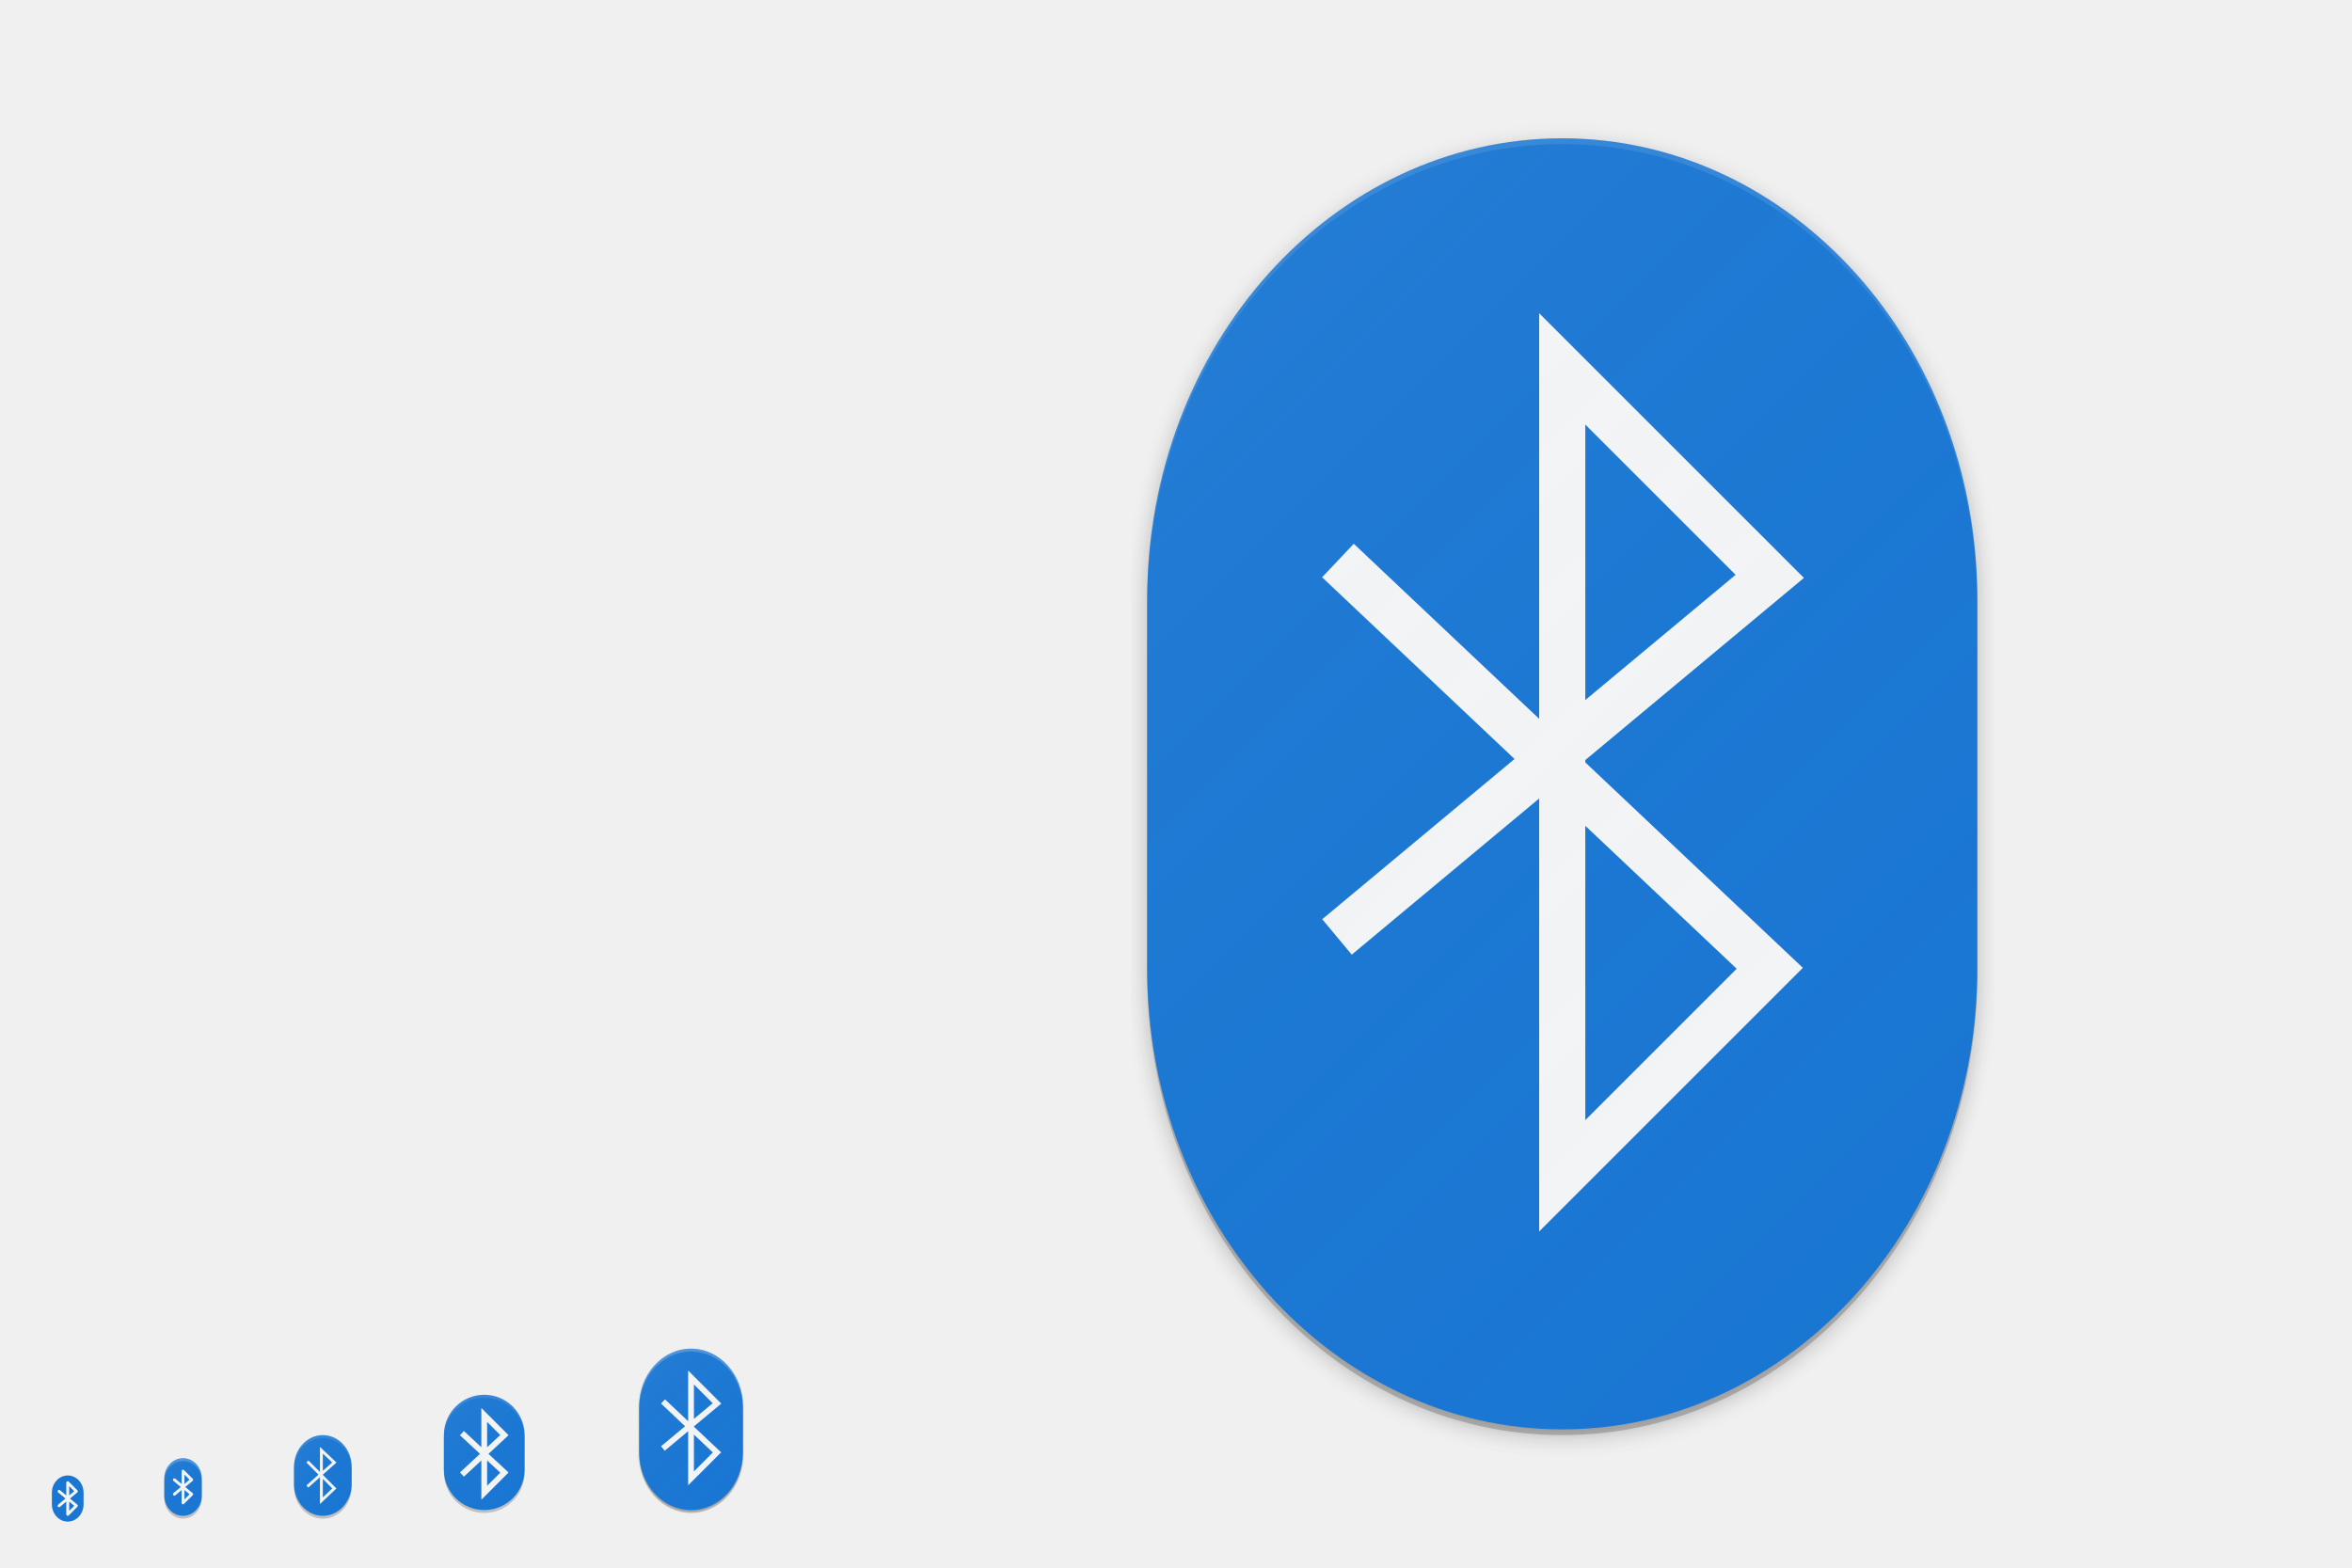
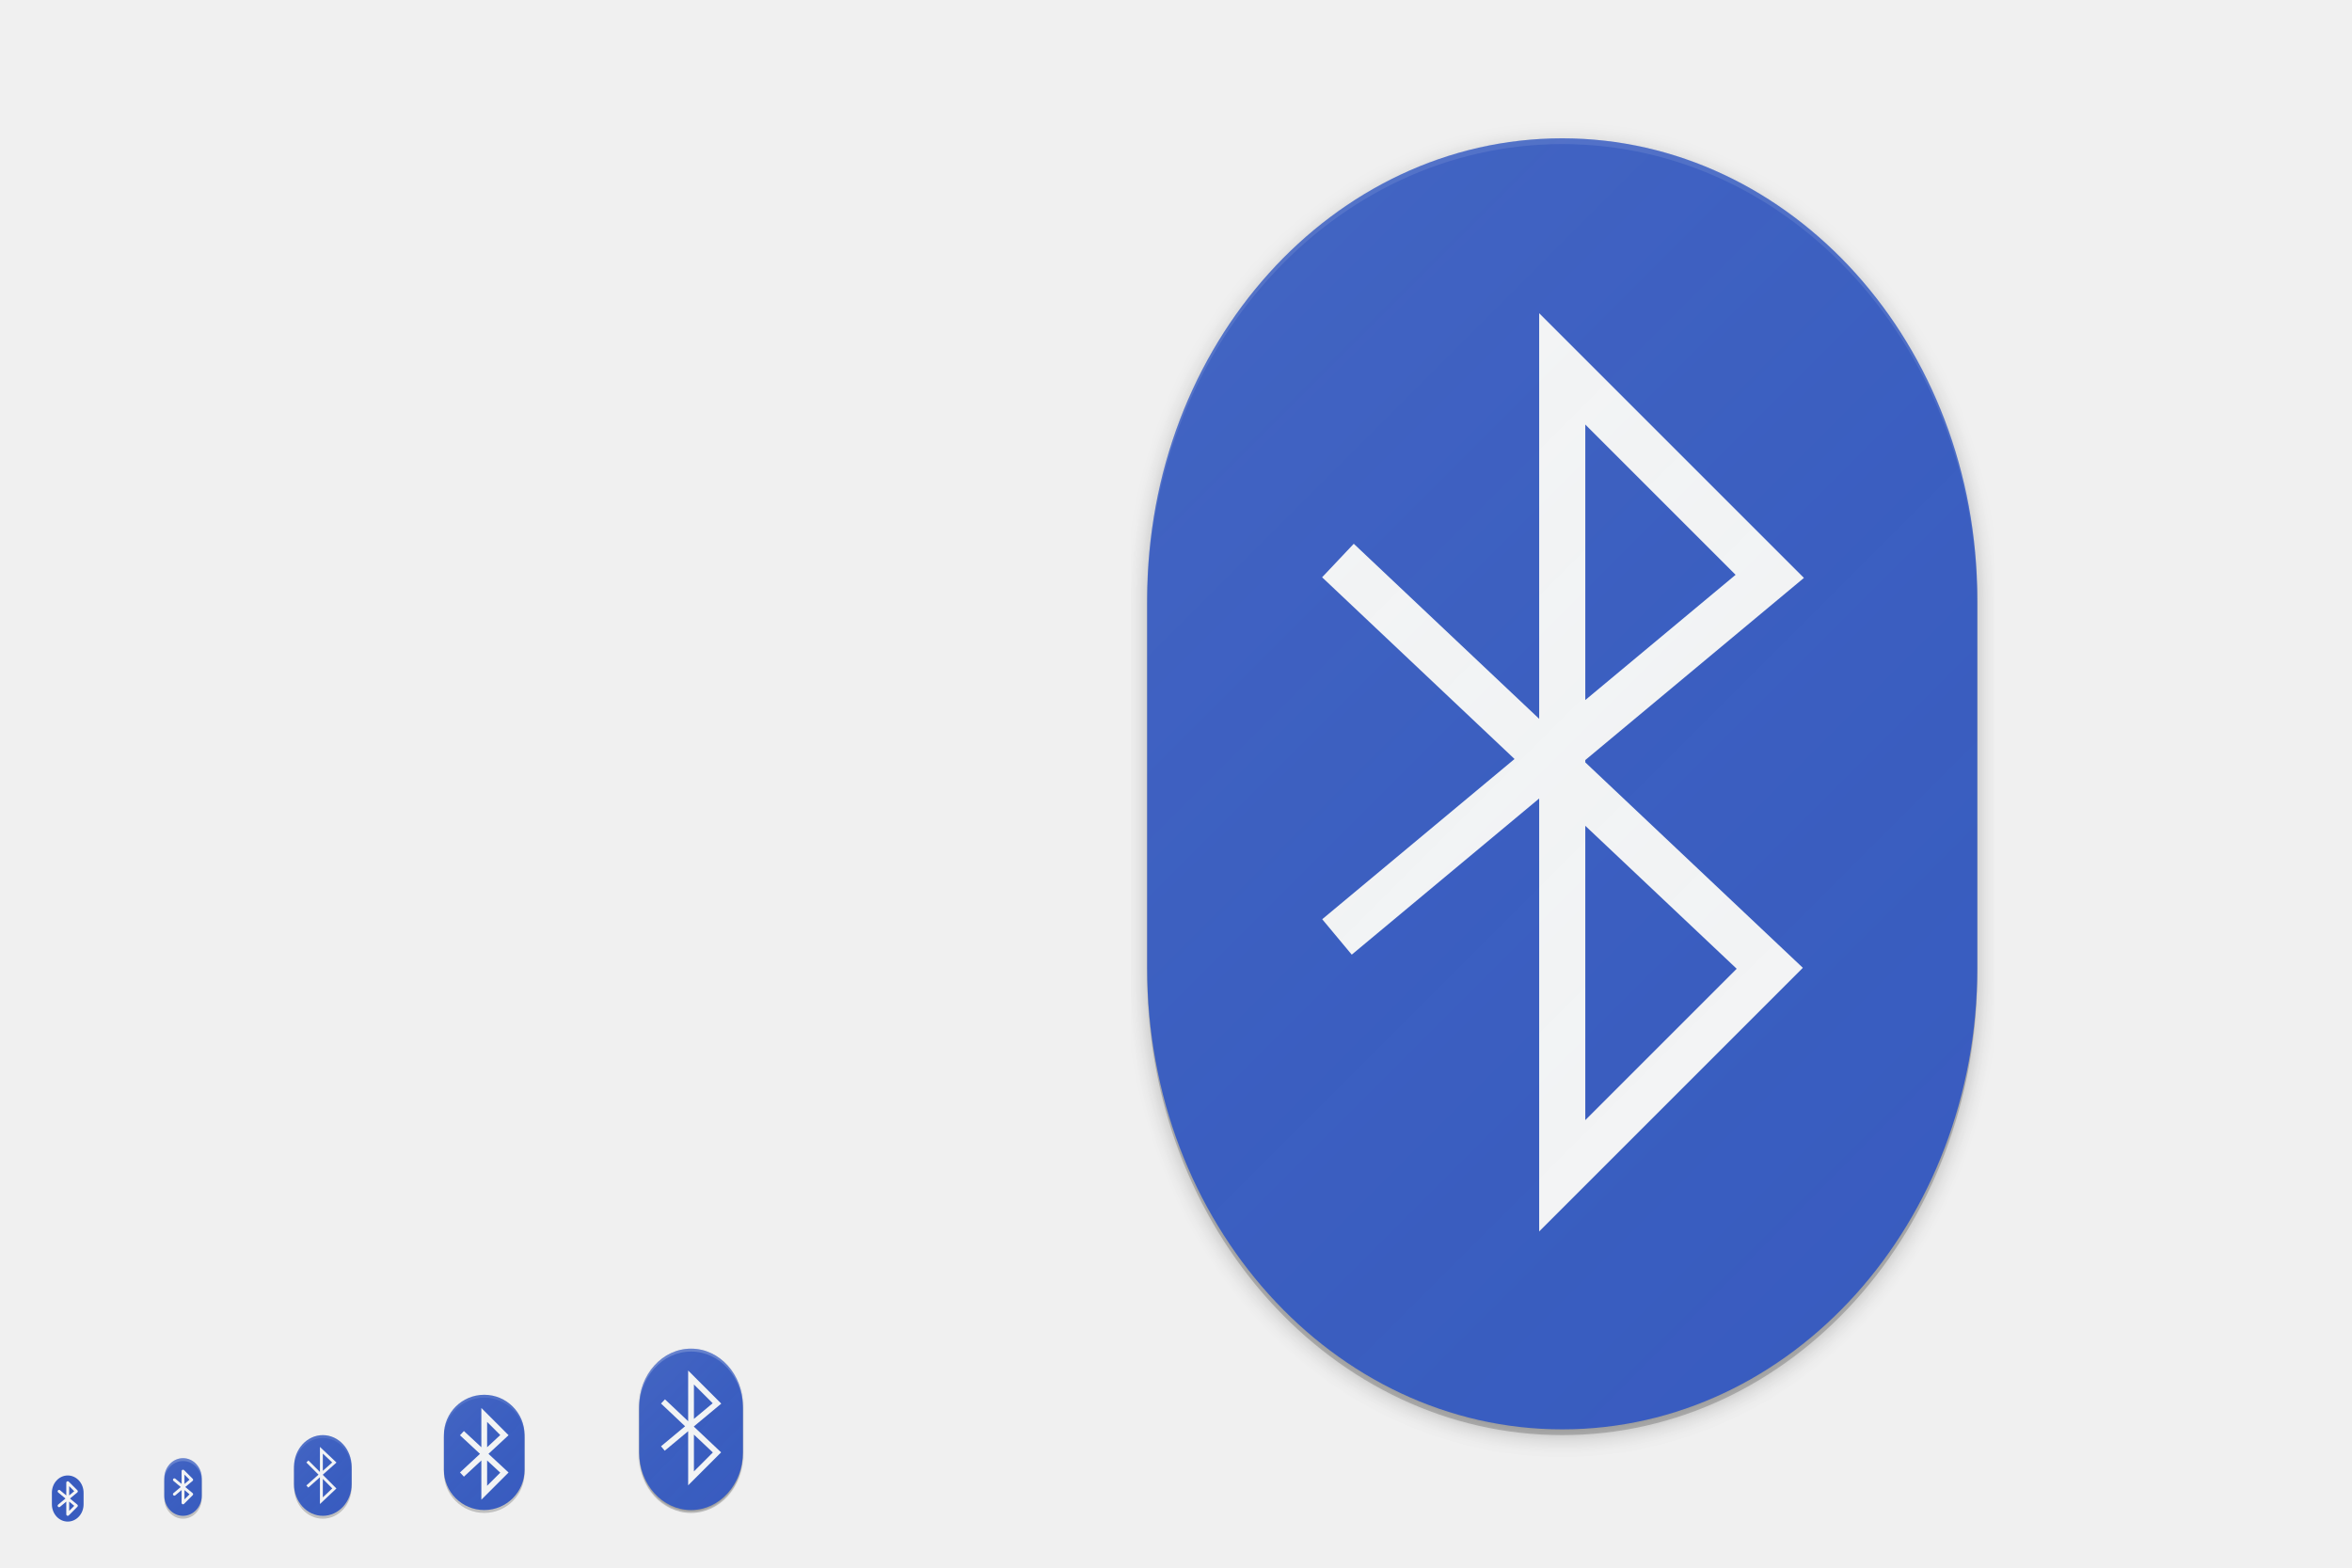
<svg xmlns="http://www.w3.org/2000/svg" xmlns:xlink="http://www.w3.org/1999/xlink" width="816" height="544" viewBox="0 0 816 544" version="1.1" id="svg1087">
  <defs id="defs1081">
    <linearGradient id="linearGradient4770">
      <stop id="stop4766" offset="0" style="stop-color:#ffffff;stop-opacity:0.055" />
      <stop id="stop4768" offset="1" style="stop-color:#177ed5;stop-opacity:0;" />
    </linearGradient>
    <filter style="color-interpolation-filters:sRGB" id="filter4684" x="-0.031" width="1.061" y="-0.02" height="1.039">
      <feGaussianBlur stdDeviation="3.68" id="feGaussianBlur4686" />
    </filter>
    <filter style="color-interpolation-filters:sRGB" id="filter4687" x="-0.015" width="1.029" y="-0.01" height="1.02">
      <feGaussianBlur stdDeviation="0.17" id="feGaussianBlur4689" />
    </filter>
    <filter style="color-interpolation-filters:sRGB" id="filter4700" x="-0.015" width="1.031" y="-0.01" height="1.02">
      <feGaussianBlur stdDeviation="0.23" id="feGaussianBlur4702" />
    </filter>
    <filter style="color-interpolation-filters:sRGB" id="filter4714" x="-0.031" width="1.061" y="-0.02" height="1.039">
      <feGaussianBlur stdDeviation="3.68" id="feGaussianBlur4716" />
    </filter>
    <linearGradient xlink:href="#linearGradient4770" id="linearGradient4347" gradientUnits="userSpaceOnUse" gradientTransform="matrix(0.4782581,0,0,0.4782607,52.52174,24.17493)" x1="7" y1="1011.362" x2="41" y2="1045.362" />
    <linearGradient xlink:href="#linearGradient4770" id="linearGradient4435" gradientUnits="userSpaceOnUse" gradientTransform="matrix(0.65217,0,0,0.6521733,96.34781,-158.6702)" x1="7" y1="1011.362" x2="41" y2="1045.362" />
    <linearGradient xlink:href="#linearGradient4770" id="linearGradient4171-1-0" x1="7" y1="1011.362" x2="41" y2="1045.362" gradientUnits="userSpaceOnUse" gradientTransform="matrix(0.9565212,0,0,0.9565217,145.0434,-479.6504)" />
-     <linearGradient xlink:href="#linearGradient4770" id="linearGradient4541" gradientUnits="userSpaceOnUse" gradientTransform="matrix(1.30434,0,0,1.304347,208.6956,-845.3401)" x1="7" y1="1011.362" x2="41" y2="1045.362" />
+     <linearGradient xlink:href="#linearGradient4770" id="linearGradient4541" gradientUnits="userSpaceOnUse" gradientTransform="matrix(1.30434,0,0,1.304347,208.6956,-845.3402)" x1="7" y1="1011.362" x2="41" y2="1045.362" />
    <linearGradient xlink:href="#linearGradient4770" id="linearGradient4449-0" gradientUnits="userSpaceOnUse" gradientTransform="matrix(10.43472,0,0,10.43477,293.5651,-10458.721)" x1="7" y1="1011.362" x2="41" y2="1045.362" />
  </defs>
  <g id="layer1" transform="translate(0,-153.0667)" style="display:none">
    <rect style="display:inline;overflow:visible;visibility:visible;fill:#fefefe;fill-opacity:1;fill-rule:nonzero;stroke:none;stroke-width:2;marker:none;enable-background:accumulate" id="rect3951" width="512" height="512" x="-800" y="169.067" transform="scale(-1,1)" />
    <text y="733.323" xml:space="preserve" x="15.007" style="font-style:normal;font-variant:normal;font-weight:normal;font-stretch:normal;line-height:0%;font-family:'DejaVu Sans';-inkscape-font-specification:'DejaVu Sans';display:inline;fill:#000000;fill-opacity:1;stroke:none;enable-background:new" id="context">
      <tspan style="font-style:normal;font-variant:normal;font-weight:normal;font-stretch:normal;font-size:18px;line-height:1.25;font-family:'DejaVu Sans';-inkscape-font-specification:'DejaVu Sans'" y="733.323" x="15.007" id="tspan3933">devices</tspan>
    </text>
    <text y="733.323" xml:space="preserve" x="142.488" style="font-style:normal;font-variant:normal;font-weight:bold;font-stretch:normal;line-height:0%;font-family:'DejaVu Sans';-inkscape-font-specification:'DejaVu Sans Bold';text-align:start;writing-mode:lr-tb;text-anchor:start;display:inline;fill:#000000;fill-opacity:1;stroke:none;enable-background:new" id="icon-name">
      <tspan style="font-style:normal;font-variant:normal;font-weight:bold;font-stretch:normal;font-size:18px;line-height:1.25;font-family:'DejaVu Sans';-inkscape-font-specification:'DejaVu Sans Bold'" y="733.323" x="142.488" id="tspan3937">bluetooth</tspan>
    </text>
    <rect style="display:inline;overflow:visible;visibility:visible;fill:#fefefe;fill-opacity:1;fill-rule:nonzero;stroke:none;stroke-width:2;marker:none;enable-background:accumulate" id="rect16x16" width="16" height="16" x="-32" y="665.067" transform="scale(-1,1)" />
    <rect style="display:inline;overflow:visible;visibility:visible;fill:#fefefe;fill-opacity:1;fill-rule:nonzero;stroke:none;stroke-width:2;marker:none;enable-background:accumulate" id="rect24x24" width="24" height="24" x="-76" y="657.067" transform="scale(-1,1)" />
    <rect style="display:inline;overflow:visible;visibility:visible;fill:#fefefe;fill-opacity:1;fill-rule:nonzero;stroke:none;stroke-width:2;marker:none;enable-background:accumulate" id="rect32x32" width="32" height="32" x="-128" y="649.067" transform="scale(-1,1)" />
    <rect y="633.067" x="-192" height="48" width="48" id="rect48x48" style="display:inline;overflow:visible;visibility:visible;fill:#fefefe;fill-opacity:1;fill-rule:nonzero;stroke:none;stroke-width:2;marker:none;enable-background:accumulate" transform="scale(-1,1)" />
    <rect transform="scale(-1,1)" y="617.067" x="-272" height="64" width="64" id="rect4641" style="display:inline;overflow:visible;visibility:visible;fill:#fefefe;fill-opacity:1;fill-rule:nonzero;stroke:none;stroke-width:0.25;marker:none;enable-background:accumulate" />
  </g>
  <g id="layer2" style="display:inline">
    <rect ry="144" rx="160" y="-686" x="-498" height="288" width="448" id="rect4688" style="display:inline;opacity:1;fill:#000000;fill-opacity:0.2;stroke:none;stroke-width:8;stroke-miterlimit:4;stroke-dasharray:none;stroke-opacity:1;enable-background:new" transform="matrix(0,-1,-1,0,0,0)" />
    <rect transform="matrix(0,-1,-1,0,0,0)" style="display:inline;opacity:1;fill:#000000;fill-opacity:0.2;stroke:none;stroke-width:8;stroke-miterlimit:4;stroke-dasharray:none;stroke-opacity:1;enable-background:new;filter:url(#filter4714)" id="rect4708" width="448" height="288" x="-498" y="-686" rx="160" ry="144" />
    <rect transform="matrix(0,-1,-1,0,78,244)" style="display:inline;opacity:0.2;fill:#000000;fill-opacity:0.2;stroke:none;filter:url(#filter4684);enable-background:new" id="rect4399" width="448" height="288" x="-256" y="-608" rx="160" ry="144" />
    <rect transform="matrix(0,-1,-1,0,0,0)" style="display:inline;opacity:1;fill:#000000;fill-opacity:0.2;stroke:none;enable-background:new" id="rect4038" width="28" height="20" x="-527" y="-122" rx="11" ry="10" />
    <rect ry="14" rx="14" y="-182" x="-525" height="28" width="40" id="rect3296" style="display:inline;opacity:1;fill:#000000;fill-opacity:0.2;stroke:none;enable-background:new;filter:url(#filter4687)" transform="matrix(0,-1,-1,0,0,0)" />
-     <rect transform="matrix(0,-1,-1,0,0,0)" style="display:inline;fill:#1976d2;fill-opacity:1;stroke:none;enable-background:new" id="rect4203" width="40" height="28" x="-524" y="-182" rx="14" ry="14" />
-     <rect transform="matrix(0,-1,-1,0,0,0)" style="display:inline;fill:#1976d2;fill-opacity:1;stroke:none;enable-background:new" id="rect4265" width="16" height="11" x="-528" y="-29" rx="6" ry="5.5" />
+     <rect transform="matrix(0,-1,-1,0,0,0)" style="display:inline;fill:#395cbf;fill-opacity:1;stroke:none;enable-background:new" id="rect4203" width="40" height="28" x="-524" y="-182" rx="14" ry="14" />
+     <rect transform="matrix(0,-1,-1,0,0,0)" style="display:inline;fill:#395cbf;fill-opacity:1;stroke:none;enable-background:new" id="rect4265" width="16" height="11" x="-528" y="-29" rx="6" ry="5.5" />
    <path style="display:inline;opacity:0.1;fill:#ffffff;fill-opacity:1;stroke:none;enable-background:new" d="m 168,484 c -7.756,0 -14,6.244 -14,14 v 1 c 0,-7.756 6.244,-14 14,-14 7.756,0 14,6.244 14,14 v -1 c 0,-7.756 -6.244,-14 -14,-14 z" id="rect4070" />
-     <rect ry="10" rx="11" y="-122" x="-526" height="20" width="28" id="rect3220" style="display:inline;fill:#1976d2;fill-opacity:1;stroke:none;enable-background:new" transform="matrix(0,-1,-1,0,0,0)" />
+     <rect ry="10" rx="11" y="-122" x="-526" height="20" width="28" id="rect3220" style="display:inline;fill:#395cbf;fill-opacity:1;stroke:none;enable-background:new" transform="matrix(0,-1,-1,0,0,0)" />
    <path style="display:inline;opacity:0.1;fill:#ffffff;fill-opacity:1;stroke:none;enable-background:new" d="m 112,498 c -5.54,0 -10,4.906 -10,11 v 1 c 0,-6.094 4.46,-11 10,-11 5.54,0 10,4.906 10,11 v -1 c 0,-6.094 -4.46,-11 -10,-11 z" id="rect4044" />
    <path style="display:inline;fill:none;stroke:#f5f5f5;stroke-width:2;stroke-linecap:square;stroke-linejoin:miter;stroke-miterlimit:4;stroke-dasharray:none;stroke-opacity:1;enable-background:new" d="m 161,498 14,13 -7,7 v -27 l 7,7 -14,13" id="path3222" />
    <rect transform="matrix(0,-1,-1,0,0,0)" style="display:inline;opacity:1;fill:#000000;fill-opacity:0.2;stroke:none;enable-background:new" id="rect4069" width="20" height="13" x="-527" y="-70" rx="7" ry="6.5" />
-     <rect ry="6.5" rx="7" y="-70" x="-526" height="13" width="20" id="rect4071" style="display:inline;fill:#1976d2;fill-opacity:1;stroke:none;enable-background:new" transform="matrix(0,-1,-1,0,0,0)" />
+     <rect ry="6.5" rx="7" y="-70" x="-526" height="13" width="20" id="rect4071" style="display:inline;fill:#395cbf;fill-opacity:1;stroke:none;enable-background:new" transform="matrix(0,-1,-1,0,0,0)" />
    <path id="path4078" d="m 60.5,513.5 6,5 -3,3 v -11 l 3,3 -6,5" style="display:inline;fill:none;stroke:#f5f5f5;stroke-width:1;stroke-linecap:round;stroke-linejoin:round;stroke-miterlimit:4;stroke-dasharray:none;stroke-opacity:1;enable-background:new" />
    <path style="display:inline;opacity:0.2;fill:#ffffff;fill-opacity:1;stroke:none;enable-background:new" d="m 63.5,506 c -3.601,0 -6.5,3.122 -6.5,7 v 1 c 0,-3.878 2.899,-7 6.5,-7 3.601,0 6.5,3.122 6.5,7 v -1 c 0,-3.878 -2.899,-7 -6.5,-7 z" id="rect4096" />
-     <rect ry="144" rx="160" y="-686" x="-496" height="288" width="448" id="rect4375" style="display:inline;fill:#1976d2;fill-opacity:1;stroke:none;enable-background:new" transform="matrix(0,-1,-1,0,0,0)" />
+     <rect ry="144" rx="160" y="-686" x="-496" height="288" width="448" id="rect4375" style="display:inline;fill:#395cbf;fill-opacity:1;stroke:none;enable-background:new" transform="matrix(0,-1,-1,0,0,0)" />
    <path style="display:inline;fill:none;stroke:#f5f5f5;stroke-width:16;stroke-linecap:square;stroke-linejoin:miter;stroke-miterlimit:4;stroke-dasharray:none;stroke-opacity:1;enable-background:new" d="m 470,200 144,136 -72,72 V 128 l 72,72 -144,120" id="path4392" />
    <path style="display:inline;opacity:0.1;fill:#ffffff;fill-opacity:1;stroke:none;enable-background:new" d="M 542,48 C 462.224,48 398,119.36 398,208 v 2 C 398,121.36 462.224,50 542,50 621.776,50 686,121.36 686,210 v -2 C 686,119.36 621.776,48 542,48 Z" id="rect4394" />
    <path style="display:inline;fill:none;stroke:#f5f5f5;stroke-width:1;stroke-linecap:round;stroke-linejoin:round;stroke-miterlimit:4;stroke-dasharray:none;stroke-opacity:1;enable-background:new" d="m 20.5,517.5 6,5 -3,3 v -11 l 3,3 -6,5" id="path4405" />
    <path id="path3575" d="m 107,507.5 9,9 -4.5,4.25 v -17.5 l 4.5,4.25 -9,8" style="display:inline;fill:none;stroke:#f5f5f5;stroke-width:1;stroke-linecap:square;stroke-linejoin:miter;stroke-miterlimit:4;stroke-dasharray:none;stroke-opacity:1;enable-background:new" />
    <rect ry="144" rx="160" y="-608" x="-256" height="288" width="448" id="rect4645" style="display:inline;opacity:0.2;fill:#000000;fill-opacity:1;stroke:none;filter:url(#filter4684);enable-background:new" transform="matrix(0,-0.125,-0.125,0,181.75,492.5)" />
    <rect transform="matrix(0,-1,-1,0,0,0)" style="display:inline;opacity:1;fill:#000000;fill-opacity:0.2;stroke:none;stroke-width:1;stroke-miterlimit:4;stroke-dasharray:none;stroke-opacity:1;enable-background:new;filter:url(#filter4700)" id="rect4643" width="56" height="36" x="-525" y="-257.75" rx="20" ry="18" />
-     <rect transform="matrix(0,-1,-1,0,0,0)" style="display:inline;fill:#1976d2;fill-opacity:1;stroke:none;stroke-width:0.125;enable-background:new" id="rect4647" width="56" height="36" x="-524" y="-257.75" rx="20" ry="18" />
+     <rect transform="matrix(0,-1,-1,0,0,0)" style="display:inline;fill:#395cbf;fill-opacity:1;stroke:none;stroke-width:0.125;enable-background:new" id="rect4647" width="56" height="36" x="-524" y="-257.75" rx="20" ry="18" />
    <path id="path4649" d="m 230.75,487 18,17 -9,9 v -35 l 9,9 -18,15" style="display:inline;fill:none;stroke:#f5f5f5;stroke-width:2;stroke-linecap:square;stroke-linejoin:miter;stroke-miterlimit:4;stroke-dasharray:none;stroke-opacity:1;enable-background:new" />
    <path style="display:inline;fill:#ffffff;fill-opacity:0.2;stroke:none;stroke-width:0.125;enable-background:new" d="M 239.75 468 C 229.778 468 221.75 476.92 221.75 488 L 221.75 489 C 221.75 477.92 229.778 469 239.75 469 C 249.722 469 257.75 477.92 257.75 489 L 257.75 488 C 257.75 476.92 249.722 468 239.75 468 z " id="rect4691" />
    <path style="display:inline;fill:url(#linearGradient4171-1-0);fill-opacity:1;stroke:none;stroke-width:2;stroke-linecap:round;stroke-linejoin:round;stroke-miterlimit:4;stroke-dasharray:none;stroke-opacity:1;enable-background:new" d="m 168,484 c -7.756,0 -14,6.244 -14,14 v 12 c 0,7.756 6.244,14 14,14 7.756,0 14,-6.244 14,-14 v -12 c 0,-7.756 -6.244,-14 -14,-14 z" id="circle4163-3-4" />
    <path style="display:inline;fill:url(#linearGradient4347);fill-opacity:1;stroke:none;stroke-width:2;stroke-linecap:round;stroke-linejoin:round;stroke-miterlimit:4;stroke-dasharray:none;stroke-opacity:1;enable-background:new" d="m 63.5,506 c -3.601,0 -6.5,3.122 -6.5,7 v 6 c 0,3.878 2.899,7 6.5,7 3.601,0 6.5,-3.122 6.5,-7 v -6 c 0,-3.878 -2.899,-7 -6.5,-7 z" id="path4345" />
    <path style="display:inline;fill:url(#linearGradient4435);fill-opacity:1;stroke:none;stroke-width:2;stroke-linecap:round;stroke-linejoin:round;stroke-miterlimit:4;stroke-dasharray:none;stroke-opacity:1;enable-background:new" d="m 112,498 c -5.54,0 -10,4.906 -10,11 v 6 c 0,6.094 4.46,11 10,11 5.54,0 10,-4.906 10,-11 v -6 c 0,-6.094 -4.46,-11 -10,-11 z" id="path4433" />
    <path style="display:inline;fill:url(#linearGradient4449-0);fill-opacity:1;stroke:none;stroke-width:16;stroke-linecap:round;stroke-linejoin:round;stroke-miterlimit:4;stroke-dasharray:none;stroke-opacity:1;enable-background:new" d="m 542,48 c -79.776,0 -144,71.36 -144,160 v 128 c 0,88.64 64.224,160 144,160 79.776,0 144,-71.36 144,-160 V 208 C 686,119.36 621.776,48 542,48 Z" id="path4447" />
    <path style="display:inline;fill:url(#linearGradient4541);fill-opacity:1;stroke:none;stroke-width:2;stroke-linecap:round;stroke-linejoin:round;stroke-miterlimit:4;stroke-dasharray:none;stroke-opacity:1;enable-background:new" d="m 239.75,468 c -9.972,0 -18,8.92 -18,20 v 16 c 0,11.08 8.028,20 18,20 9.972,0 18,-8.92 18,-20 v -16 c 0,-11.08 -8.028,-20 -18,-20 z" id="path4537" />
  </g>
</svg>
